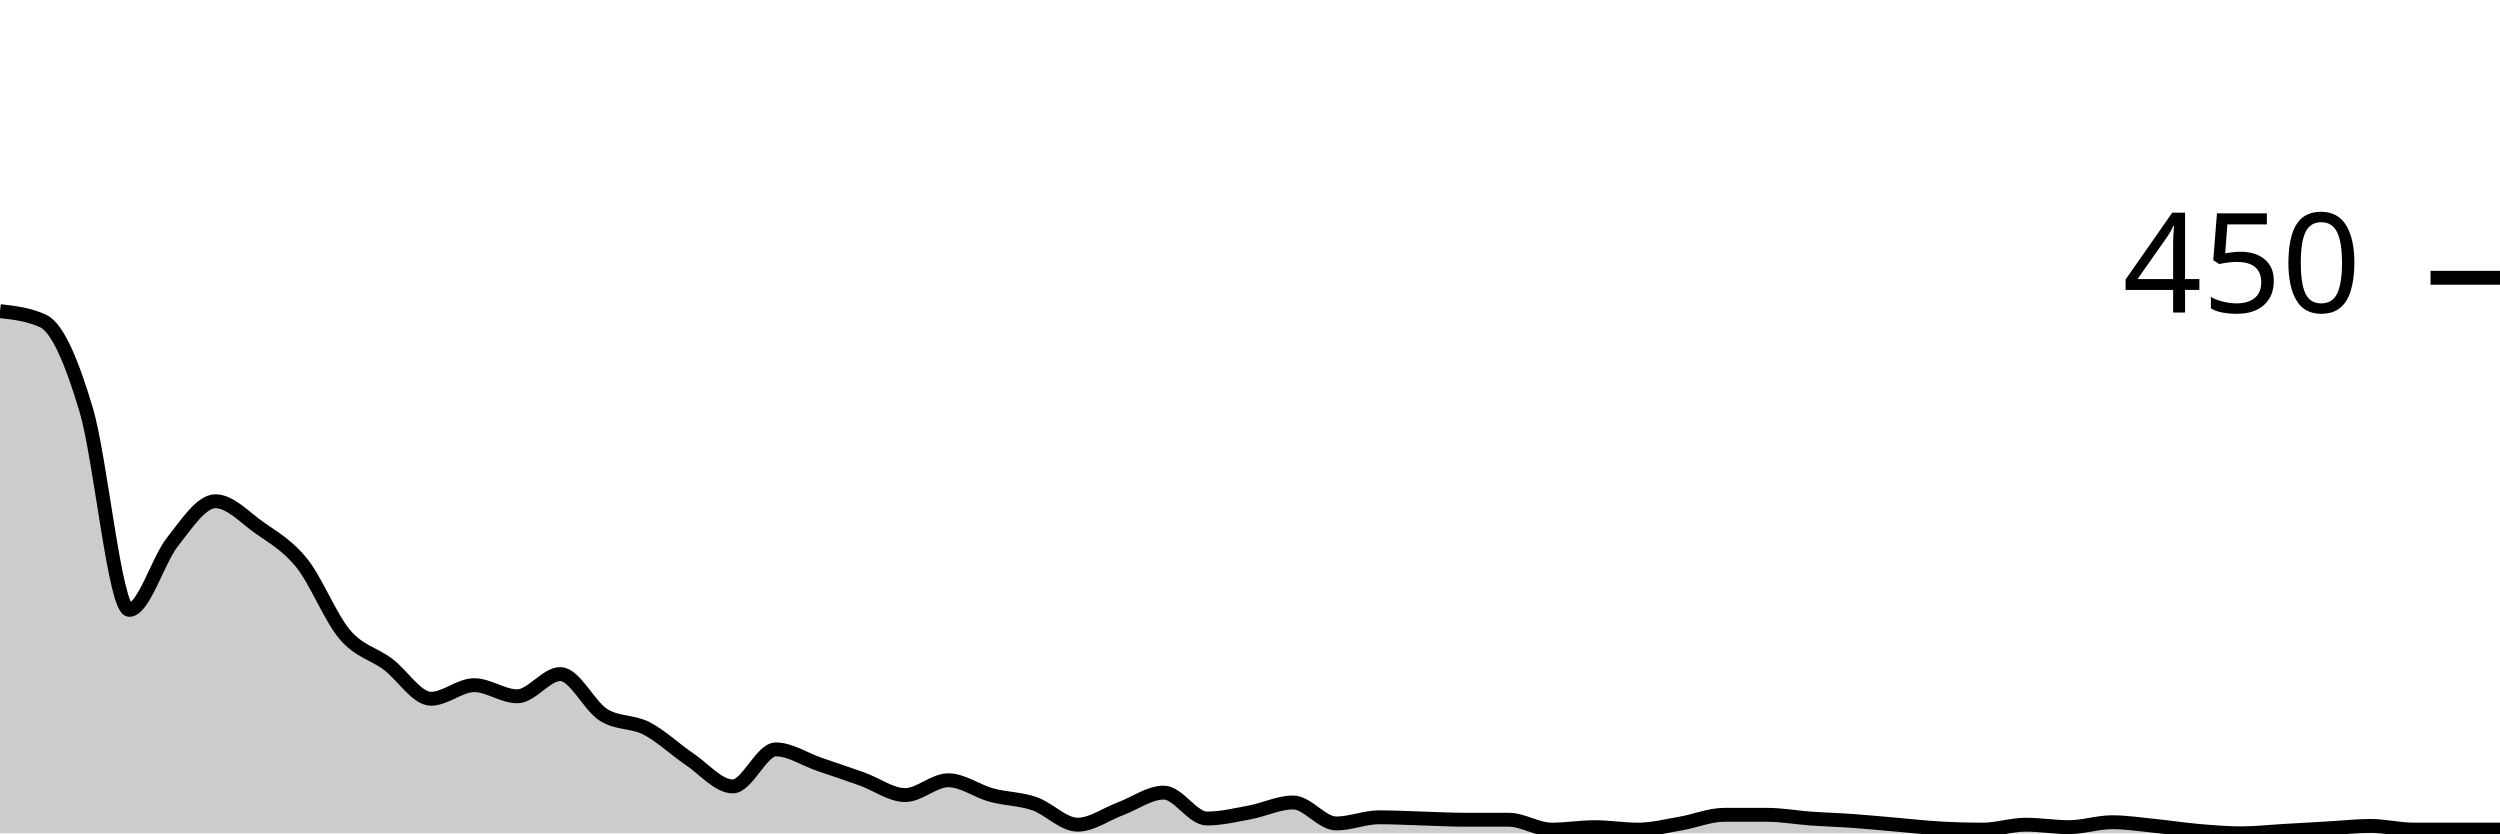
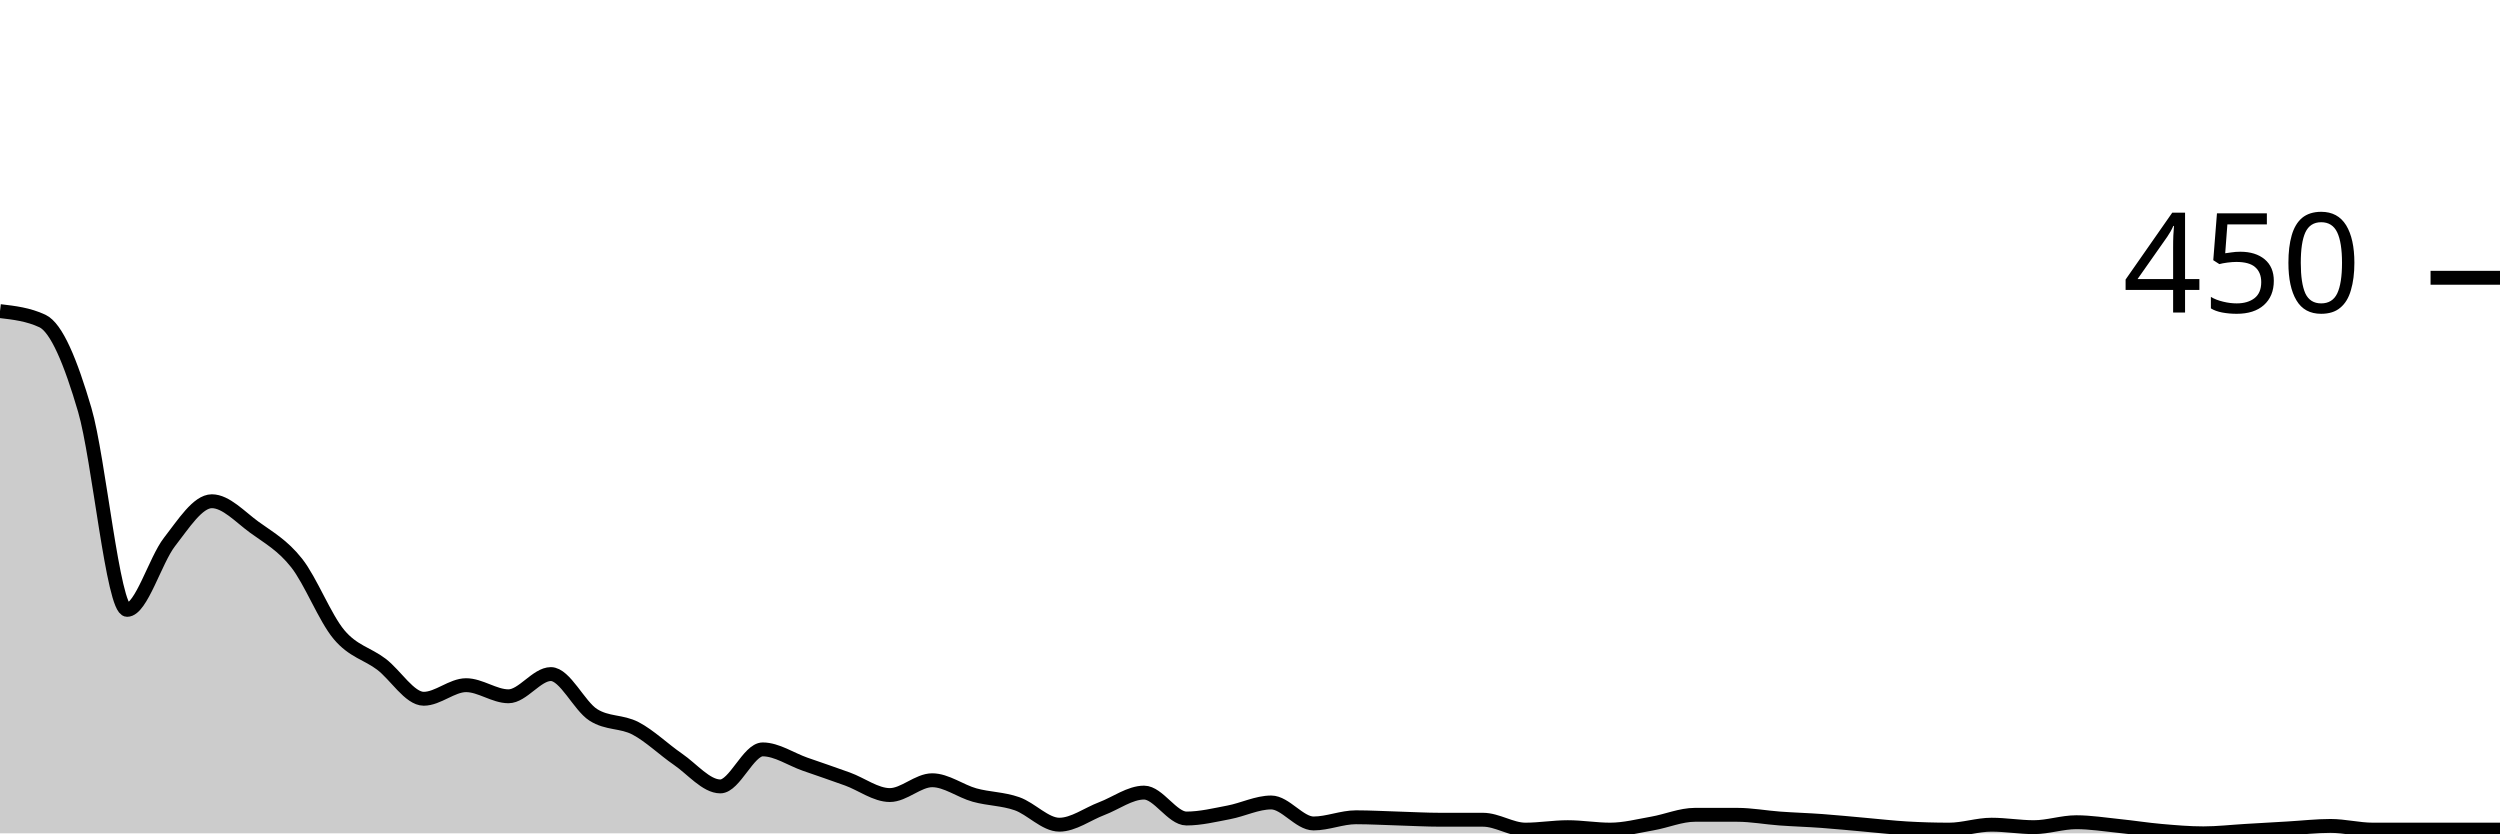
<svg xmlns="http://www.w3.org/2000/svg" viewBox="0 0 180 60">
  <g transform="translate(0,20)">
-     <path class="area" fill="rgba(0, 0, 0, 0.2)" d="M0,2.4C1.034,2.519,2.069,2.637,3.103,3.111C4.138,3.585,5.172,6.044,6.207,9.511C7.241,12.978,8.276,23.911,9.31,23.911C10.345,23.911,11.379,20.326,12.414,19.022C13.448,17.719,14.483,16.089,15.517,16.089C16.552,16.089,17.586,17.215,18.621,17.956C19.655,18.696,20.69,19.244,21.724,20.533C22.759,21.822,23.793,24.474,24.828,25.689C25.862,26.904,26.897,27.052,27.931,27.822C28.966,28.593,30,30.311,31.034,30.311C32.069,30.311,33.103,29.333,34.138,29.333C35.172,29.333,36.207,30.133,37.241,30.133C38.276,30.133,39.31,28.533,40.345,28.533C41.379,28.533,42.414,30.815,43.448,31.467C44.483,32.119,45.517,31.911,46.552,32.444C47.586,32.978,48.621,33.97,49.655,34.667C50.69,35.363,51.724,36.622,52.759,36.622C53.793,36.622,54.828,33.956,55.862,33.956C56.897,33.956,57.931,34.667,58.966,35.022C60,35.378,61.034,35.719,62.069,36.089C63.103,36.459,64.138,37.244,65.172,37.244C66.207,37.244,67.241,36.178,68.276,36.178C69.31,36.178,70.345,36.963,71.379,37.244C72.414,37.526,73.448,37.511,74.483,37.867C75.517,38.222,76.552,39.378,77.586,39.378C78.621,39.378,79.655,38.607,80.69,38.222C81.724,37.837,82.759,37.067,83.793,37.067C84.828,37.067,85.862,38.933,86.897,38.933C87.931,38.933,88.966,38.681,90,38.489C91.034,38.296,92.069,37.778,93.103,37.778C94.138,37.778,95.172,39.289,96.207,39.289C97.241,39.289,98.276,38.844,99.31,38.844C100.345,38.844,101.379,38.904,102.414,38.933C103.448,38.963,104.483,39.022,105.517,39.022C106.552,39.022,107.586,39.022,108.621,39.022C109.655,39.022,110.69,39.733,111.724,39.733C112.759,39.733,113.793,39.556,114.828,39.556C115.862,39.556,116.897,39.733,117.931,39.733C118.966,39.733,120,39.467,121.034,39.289C122.069,39.111,123.103,38.667,124.138,38.667C125.172,38.667,126.207,38.667,127.241,38.667C128.276,38.667,129.31,38.859,130.345,38.933C131.379,39.007,132.414,39.037,133.448,39.111C134.483,39.185,135.517,39.289,136.552,39.378C137.586,39.467,138.621,39.585,139.655,39.644C140.69,39.704,141.724,39.733,142.759,39.733C143.793,39.733,144.828,39.378,145.862,39.378C146.897,39.378,147.931,39.556,148.966,39.556C150,39.556,151.034,39.2,152.069,39.2C153.103,39.2,154.138,39.363,155.172,39.467C156.207,39.57,157.241,39.733,158.276,39.822C159.31,39.911,160.345,40,161.379,40C162.414,40,163.448,39.881,164.483,39.822C165.517,39.763,166.552,39.704,167.586,39.644C168.621,39.585,169.655,39.467,170.69,39.467C171.724,39.467,172.759,39.733,173.793,39.733C174.828,39.733,175.862,39.733,176.897,39.733C177.931,39.733,178.966,39.733,180,39.733L180,40C178.966,40,177.931,40,176.897,40C175.862,40,174.828,40,173.793,40C172.759,40,171.724,40,170.69,40C169.655,40,168.621,40,167.586,40C166.552,40,165.517,40,164.483,40C163.448,40,162.414,40,161.379,40C160.345,40,159.31,40,158.276,40C157.241,40,156.207,40,155.172,40C154.138,40,153.103,40,152.069,40C151.034,40,150,40,148.966,40C147.931,40,146.897,40,145.862,40C144.828,40,143.793,40,142.759,40C141.724,40,140.69,40,139.655,40C138.621,40,137.586,40,136.552,40C135.517,40,134.483,40,133.448,40C132.414,40,131.379,40,130.345,40C129.31,40,128.276,40,127.241,40C126.207,40,125.172,40,124.138,40C123.103,40,122.069,40,121.034,40C120,40,118.966,40,117.931,40C116.897,40,115.862,40,114.828,40C113.793,40,112.759,40,111.724,40C110.69,40,109.655,40,108.621,40C107.586,40,106.552,40,105.517,40C104.483,40,103.448,40,102.414,40C101.379,40,100.345,40,99.31,40C98.276,40,97.241,40,96.207,40C95.172,40,94.138,40,93.103,40C92.069,40,91.034,40,90,40C88.966,40,87.931,40,86.897,40C85.862,40,84.828,40,83.793,40C82.759,40,81.724,40,80.69,40C79.655,40,78.621,40,77.586,40C76.552,40,75.517,40,74.483,40C73.448,40,72.414,40,71.379,40C70.345,40,69.31,40,68.276,40C67.241,40,66.207,40,65.172,40C64.138,40,63.103,40,62.069,40C61.034,40,60,40,58.966,40C57.931,40,56.897,40,55.862,40C54.828,40,53.793,40,52.759,40C51.724,40,50.69,40,49.655,40C48.621,40,47.586,40,46.552,40C45.517,40,44.483,40,43.448,40C42.414,40,41.379,40,40.345,40C39.31,40,38.276,40,37.241,40C36.207,40,35.172,40,34.138,40C33.103,40,32.069,40,31.034,40C30,40,28.966,40,27.931,40C26.897,40,25.862,40,24.828,40C23.793,40,22.759,40,21.724,40C20.69,40,19.655,40,18.621,40C17.586,40,16.552,40,15.517,40C14.483,40,13.448,40,12.414,40C11.379,40,10.345,40,9.31,40C8.276,40,7.241,40,6.207,40C5.172,40,4.138,40,3.103,40C2.069,40,1.034,40,0,40Z" />
-     <path class="line" stroke="black" fill="none" d="M0,2.4C1.034,2.519,2.069,2.637,3.103,3.111C4.138,3.585,5.172,6.044,6.207,9.511C7.241,12.978,8.276,23.911,9.31,23.911C10.345,23.911,11.379,20.326,12.414,19.022C13.448,17.719,14.483,16.089,15.517,16.089C16.552,16.089,17.586,17.215,18.621,17.956C19.655,18.696,20.69,19.244,21.724,20.533C22.759,21.822,23.793,24.474,24.828,25.689C25.862,26.904,26.897,27.052,27.931,27.822C28.966,28.593,30,30.311,31.034,30.311C32.069,30.311,33.103,29.333,34.138,29.333C35.172,29.333,36.207,30.133,37.241,30.133C38.276,30.133,39.31,28.533,40.345,28.533C41.379,28.533,42.414,30.815,43.448,31.467C44.483,32.119,45.517,31.911,46.552,32.444C47.586,32.978,48.621,33.97,49.655,34.667C50.69,35.363,51.724,36.622,52.759,36.622C53.793,36.622,54.828,33.956,55.862,33.956C56.897,33.956,57.931,34.667,58.966,35.022C60,35.378,61.034,35.719,62.069,36.089C63.103,36.459,64.138,37.244,65.172,37.244C66.207,37.244,67.241,36.178,68.276,36.178C69.31,36.178,70.345,36.963,71.379,37.244C72.414,37.526,73.448,37.511,74.483,37.867C75.517,38.222,76.552,39.378,77.586,39.378C78.621,39.378,79.655,38.607,80.69,38.222C81.724,37.837,82.759,37.067,83.793,37.067C84.828,37.067,85.862,38.933,86.897,38.933C87.931,38.933,88.966,38.681,90,38.489C91.034,38.296,92.069,37.778,93.103,37.778C94.138,37.778,95.172,39.289,96.207,39.289C97.241,39.289,98.276,38.844,99.31,38.844C100.345,38.844,101.379,38.904,102.414,38.933C103.448,38.963,104.483,39.022,105.517,39.022C106.552,39.022,107.586,39.022,108.621,39.022C109.655,39.022,110.69,39.733,111.724,39.733C112.759,39.733,113.793,39.556,114.828,39.556C115.862,39.556,116.897,39.733,117.931,39.733C118.966,39.733,120,39.467,121.034,39.289C122.069,39.111,123.103,38.667,124.138,38.667C125.172,38.667,126.207,38.667,127.241,38.667C128.276,38.667,129.31,38.859,130.345,38.933C131.379,39.007,132.414,39.037,133.448,39.111C134.483,39.185,135.517,39.289,136.552,39.378C137.586,39.467,138.621,39.585,139.655,39.644C140.69,39.704,141.724,39.733,142.759,39.733C143.793,39.733,144.828,39.378,145.862,39.378C146.897,39.378,147.931,39.556,148.966,39.556C150,39.556,151.034,39.2,152.069,39.2C153.103,39.2,154.138,39.363,155.172,39.467C156.207,39.57,157.241,39.733,158.276,39.822C159.31,39.911,160.345,40,161.379,40C162.414,40,163.448,39.881,164.483,39.822C165.517,39.763,166.552,39.704,167.586,39.644C168.621,39.585,169.655,39.467,170.69,39.467C171.724,39.467,172.759,39.733,173.793,39.733C174.828,39.733,175.862,39.733,176.897,39.733C177.931,39.733,178.966,39.733,180,39.733" />
+     <path class="area" fill="rgba(0, 0, 0, 0.2)" d="M0,2.4C1.017,2.519,2.034,2.637,3.051,3.111C4.068,3.585,5.085,6.044,6.102,9.511C7.119,12.978,8.136,23.911,9.153,23.911C10.169,23.911,11.186,20.326,12.203,19.022C13.22,17.719,14.237,16.089,15.254,16.089C16.271,16.089,17.288,17.215,18.305,17.956C19.322,18.696,20.339,19.244,21.356,20.533C22.373,21.822,23.39,24.474,24.407,25.689C25.424,26.904,26.441,27.052,27.458,27.822C28.475,28.593,29.492,30.311,30.508,30.311C31.525,30.311,32.542,29.333,33.559,29.333C34.576,29.333,35.593,30.133,36.61,30.133C37.627,30.133,38.644,28.533,39.661,28.533C40.678,28.533,41.695,30.815,42.712,31.467C43.729,32.119,44.746,31.911,45.763,32.444C46.78,32.978,47.797,33.97,48.814,34.667C49.831,35.363,50.847,36.622,51.864,36.622C52.881,36.622,53.898,33.956,54.915,33.956C55.932,33.956,56.949,34.667,57.966,35.022C58.983,35.378,60,35.719,61.017,36.089C62.034,36.459,63.051,37.244,64.068,37.244C65.085,37.244,66.102,36.178,67.119,36.178C68.136,36.178,69.153,36.963,70.169,37.244C71.186,37.526,72.203,37.511,73.22,37.867C74.237,38.222,75.254,39.378,76.271,39.378C77.288,39.378,78.305,38.607,79.322,38.222C80.339,37.837,81.356,37.067,82.373,37.067C83.39,37.067,84.407,38.933,85.424,38.933C86.441,38.933,87.458,38.681,88.475,38.489C89.492,38.296,90.508,37.778,91.525,37.778C92.542,37.778,93.559,39.289,94.576,39.289C95.593,39.289,96.61,38.844,97.627,38.844C98.644,38.844,99.661,38.904,100.678,38.933C101.695,38.963,102.712,39.022,103.729,39.022C104.746,39.022,105.763,39.022,106.78,39.022C107.797,39.022,108.814,39.733,109.831,39.733C110.847,39.733,111.864,39.556,112.881,39.556C113.898,39.556,114.915,39.733,115.932,39.733C116.949,39.733,117.966,39.467,118.983,39.289C120,39.111,121.017,38.667,122.034,38.667C123.051,38.667,124.068,38.667,125.085,38.667C126.102,38.667,127.119,38.859,128.136,38.933C129.153,39.007,130.169,39.037,131.186,39.111C132.203,39.185,133.22,39.289,134.237,39.378C135.254,39.467,136.271,39.585,137.288,39.644C138.305,39.704,139.322,39.733,140.339,39.733C141.356,39.733,142.373,39.378,143.39,39.378C144.407,39.378,145.424,39.556,146.441,39.556C147.458,39.556,148.475,39.2,149.492,39.2C150.508,39.2,151.525,39.363,152.542,39.467C153.559,39.57,154.576,39.733,155.593,39.822C156.61,39.911,157.627,40,158.644,40C159.661,40,160.678,39.881,161.695,39.822C162.712,39.763,163.729,39.704,164.746,39.644C165.763,39.585,166.78,39.467,167.797,39.467C168.814,39.467,169.831,39.733,170.847,39.733C171.864,39.733,172.881,39.733,173.898,39.733C174.915,39.733,175.932,39.733,176.949,39.733C177.966,39.733,178.983,39.733,180,39.733L180,40C178.983,40,177.966,40,176.949,40C175.932,40,174.915,40,173.898,40C172.881,40,171.864,40,170.847,40C169.831,40,168.814,40,167.797,40C166.78,40,165.763,40,164.746,40C163.729,40,162.712,40,161.695,40C160.678,40,159.661,40,158.644,40C157.627,40,156.61,40,155.593,40C154.576,40,153.559,40,152.542,40C151.525,40,150.508,40,149.492,40C148.475,40,147.458,40,146.441,40C145.424,40,144.407,40,143.39,40C142.373,40,141.356,40,140.339,40C139.322,40,138.305,40,137.288,40C136.271,40,135.254,40,134.237,40C133.22,40,132.203,40,131.186,40C130.169,40,129.153,40,128.136,40C127.119,40,126.102,40,125.085,40C124.068,40,123.051,40,122.034,40C121.017,40,120,40,118.983,40C117.966,40,116.949,40,115.932,40C114.915,40,113.898,40,112.881,40C111.864,40,110.847,40,109.831,40C108.814,40,107.797,40,106.78,40C105.763,40,104.746,40,103.729,40C102.712,40,101.695,40,100.678,40C99.661,40,98.644,40,97.627,40C96.61,40,95.593,40,94.576,40C93.559,40,92.542,40,91.525,40C90.508,40,89.492,40,88.475,40C87.458,40,86.441,40,85.424,40C84.407,40,83.39,40,82.373,40C81.356,40,80.339,40,79.322,40C78.305,40,77.288,40,76.271,40C75.254,40,74.237,40,73.22,40C72.203,40,71.186,40,70.169,40C69.153,40,68.136,40,67.119,40C66.102,40,65.085,40,64.068,40C63.051,40,62.034,40,61.017,40C60,40,58.983,40,57.966,40C56.949,40,55.932,40,54.915,40C53.898,40,52.881,40,51.864,40C50.847,40,49.831,40,48.814,40C47.797,40,46.78,40,45.763,40C44.746,40,43.729,40,42.712,40C41.695,40,40.678,40,39.661,40C38.644,40,37.627,40,36.61,40C35.593,40,34.576,40,33.559,40C32.542,40,31.525,40,30.508,40C29.492,40,28.475,40,27.458,40C26.441,40,25.424,40,24.407,40C23.39,40,22.373,40,21.356,40C20.339,40,19.322,40,18.305,40C17.288,40,16.271,40,15.254,40C14.237,40,13.22,40,12.203,40C11.186,40,10.169,40,9.153,40C8.136,40,7.119,40,6.102,40C5.085,40,4.068,40,3.051,40C2.034,40,1.017,40,0,40Z" />
+     <path class="line" stroke="black" fill="none" d="M0,2.4C1.017,2.519,2.034,2.637,3.051,3.111C4.068,3.585,5.085,6.044,6.102,9.511C7.119,12.978,8.136,23.911,9.153,23.911C10.169,23.911,11.186,20.326,12.203,19.022C13.22,17.719,14.237,16.089,15.254,16.089C16.271,16.089,17.288,17.215,18.305,17.956C19.322,18.696,20.339,19.244,21.356,20.533C22.373,21.822,23.39,24.474,24.407,25.689C25.424,26.904,26.441,27.052,27.458,27.822C28.475,28.593,29.492,30.311,30.508,30.311C31.525,30.311,32.542,29.333,33.559,29.333C34.576,29.333,35.593,30.133,36.61,30.133C37.627,30.133,38.644,28.533,39.661,28.533C40.678,28.533,41.695,30.815,42.712,31.467C43.729,32.119,44.746,31.911,45.763,32.444C46.78,32.978,47.797,33.97,48.814,34.667C49.831,35.363,50.847,36.622,51.864,36.622C52.881,36.622,53.898,33.956,54.915,33.956C55.932,33.956,56.949,34.667,57.966,35.022C58.983,35.378,60,35.719,61.017,36.089C62.034,36.459,63.051,37.244,64.068,37.244C65.085,37.244,66.102,36.178,67.119,36.178C68.136,36.178,69.153,36.963,70.169,37.244C71.186,37.526,72.203,37.511,73.22,37.867C74.237,38.222,75.254,39.378,76.271,39.378C77.288,39.378,78.305,38.607,79.322,38.222C80.339,37.837,81.356,37.067,82.373,37.067C83.39,37.067,84.407,38.933,85.424,38.933C86.441,38.933,87.458,38.681,88.475,38.489C89.492,38.296,90.508,37.778,91.525,37.778C92.542,37.778,93.559,39.289,94.576,39.289C95.593,39.289,96.61,38.844,97.627,38.844C98.644,38.844,99.661,38.904,100.678,38.933C101.695,38.963,102.712,39.022,103.729,39.022C104.746,39.022,105.763,39.022,106.78,39.022C107.797,39.022,108.814,39.733,109.831,39.733C110.847,39.733,111.864,39.556,112.881,39.556C113.898,39.556,114.915,39.733,115.932,39.733C116.949,39.733,117.966,39.467,118.983,39.289C120,39.111,121.017,38.667,122.034,38.667C123.051,38.667,124.068,38.667,125.085,38.667C126.102,38.667,127.119,38.859,128.136,38.933C129.153,39.007,130.169,39.037,131.186,39.111C132.203,39.185,133.22,39.289,134.237,39.378C135.254,39.467,136.271,39.585,137.288,39.644C138.305,39.704,139.322,39.733,140.339,39.733C141.356,39.733,142.373,39.378,143.39,39.378C144.407,39.378,145.424,39.556,146.441,39.556C147.458,39.556,148.475,39.2,149.492,39.2C150.508,39.2,151.525,39.363,152.542,39.467C153.559,39.57,154.576,39.733,155.593,39.822C156.61,39.911,157.627,40,158.644,40C159.661,40,160.678,39.881,161.695,39.822C162.712,39.763,163.729,39.704,164.746,39.644C165.763,39.585,166.78,39.467,167.797,39.467C168.814,39.467,169.831,39.733,170.847,39.733C171.864,39.733,172.881,39.733,173.898,39.733C174.915,39.733,175.932,39.733,176.949,39.733C177.966,39.733,178.983,39.733,180,39.733" />
    <path class="axis-ceiling" stroke-width="1" stroke="black" fill="none" d="M175,0L180,0" />
    <text class="axis-ceiling-label" font-family="sans-serif" text-anchor="end" font-size="10px" x="170" y="2.5">450</text>
  </g>
</svg>
